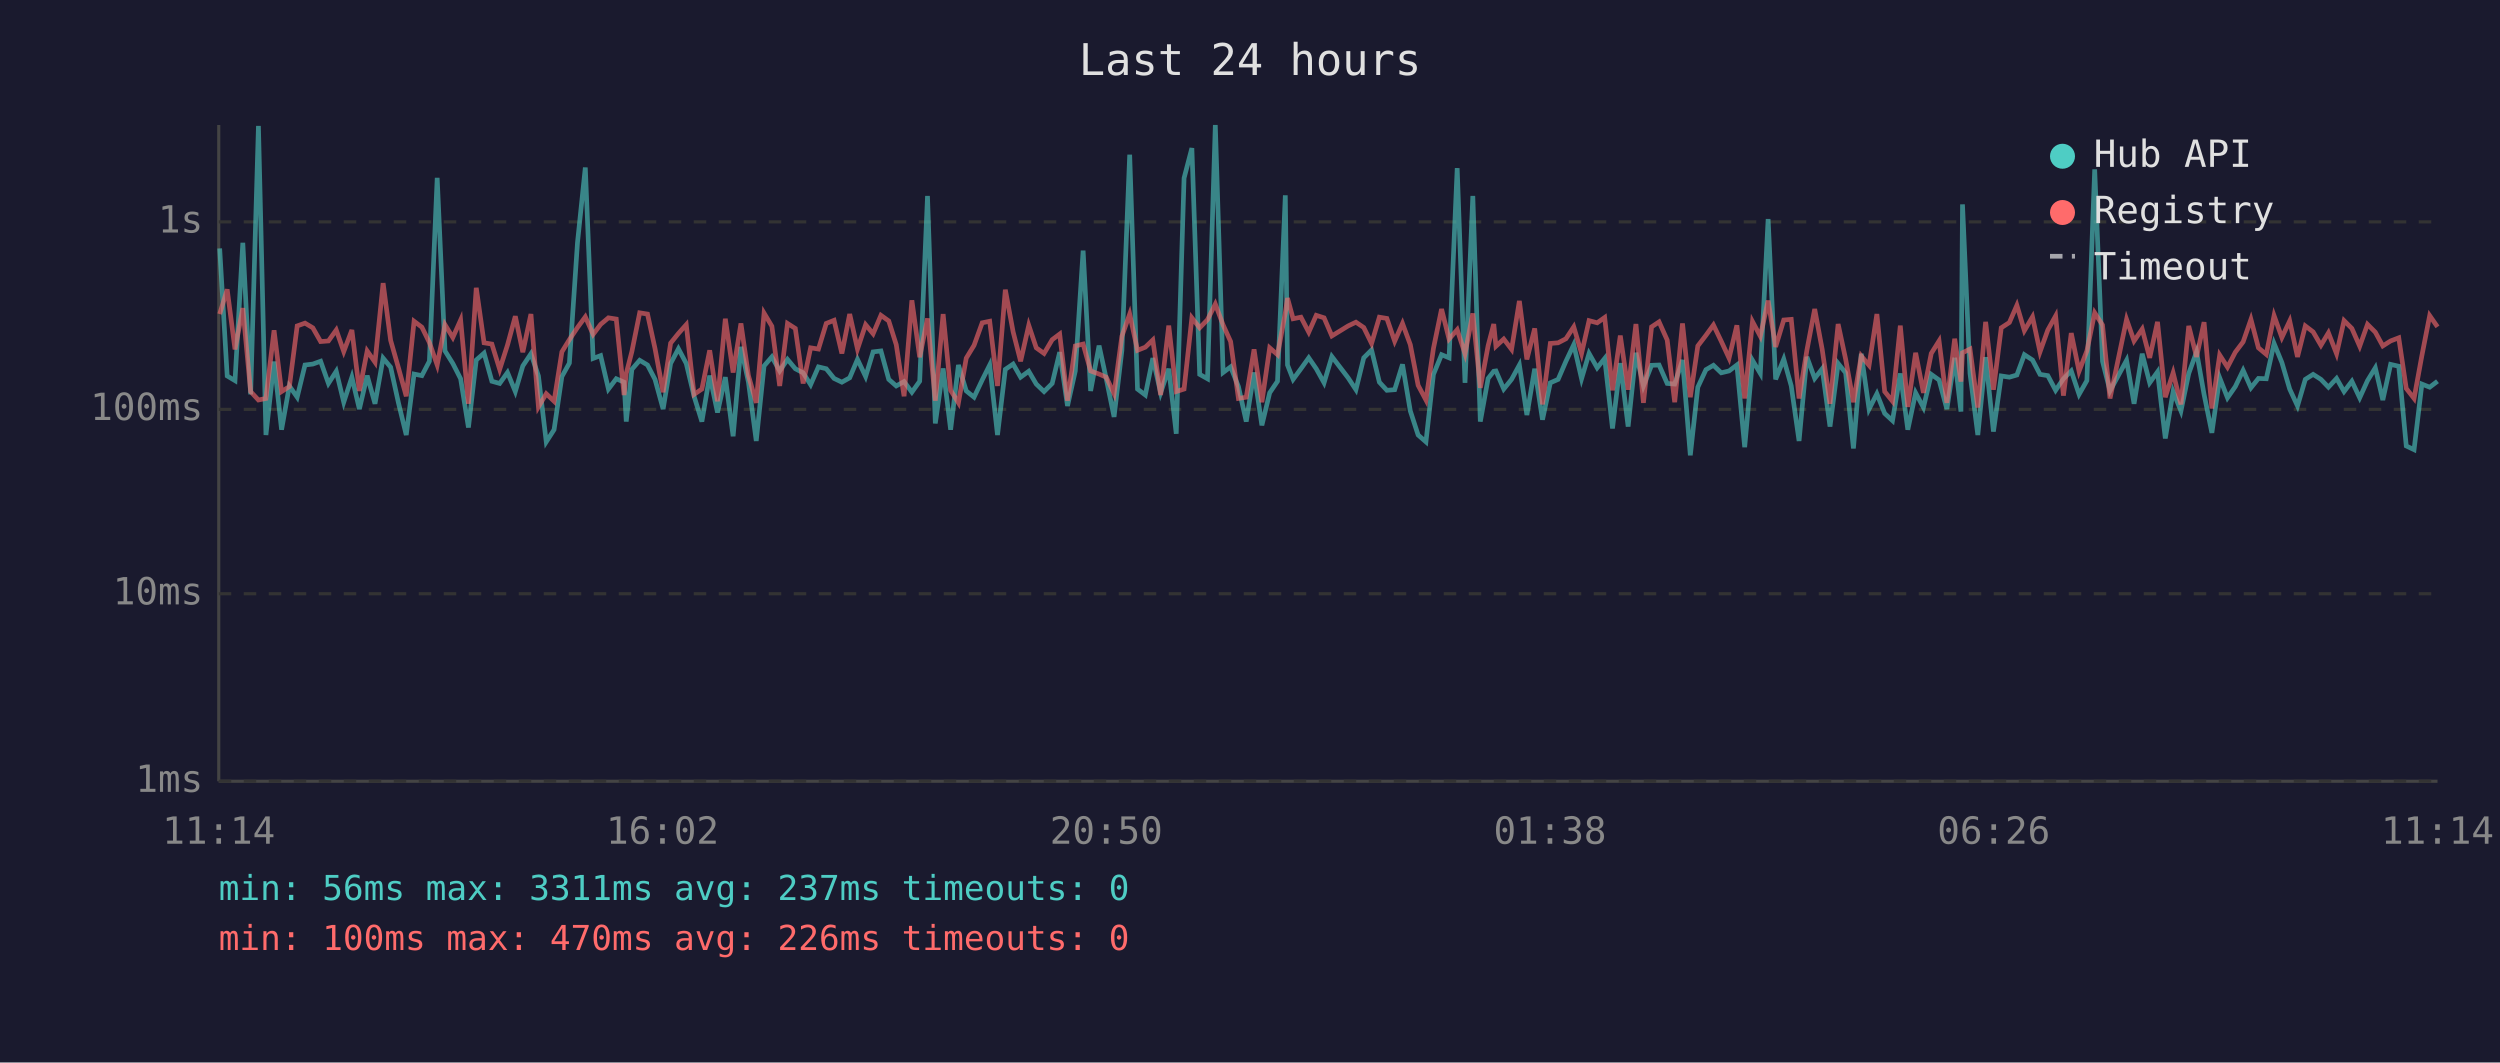
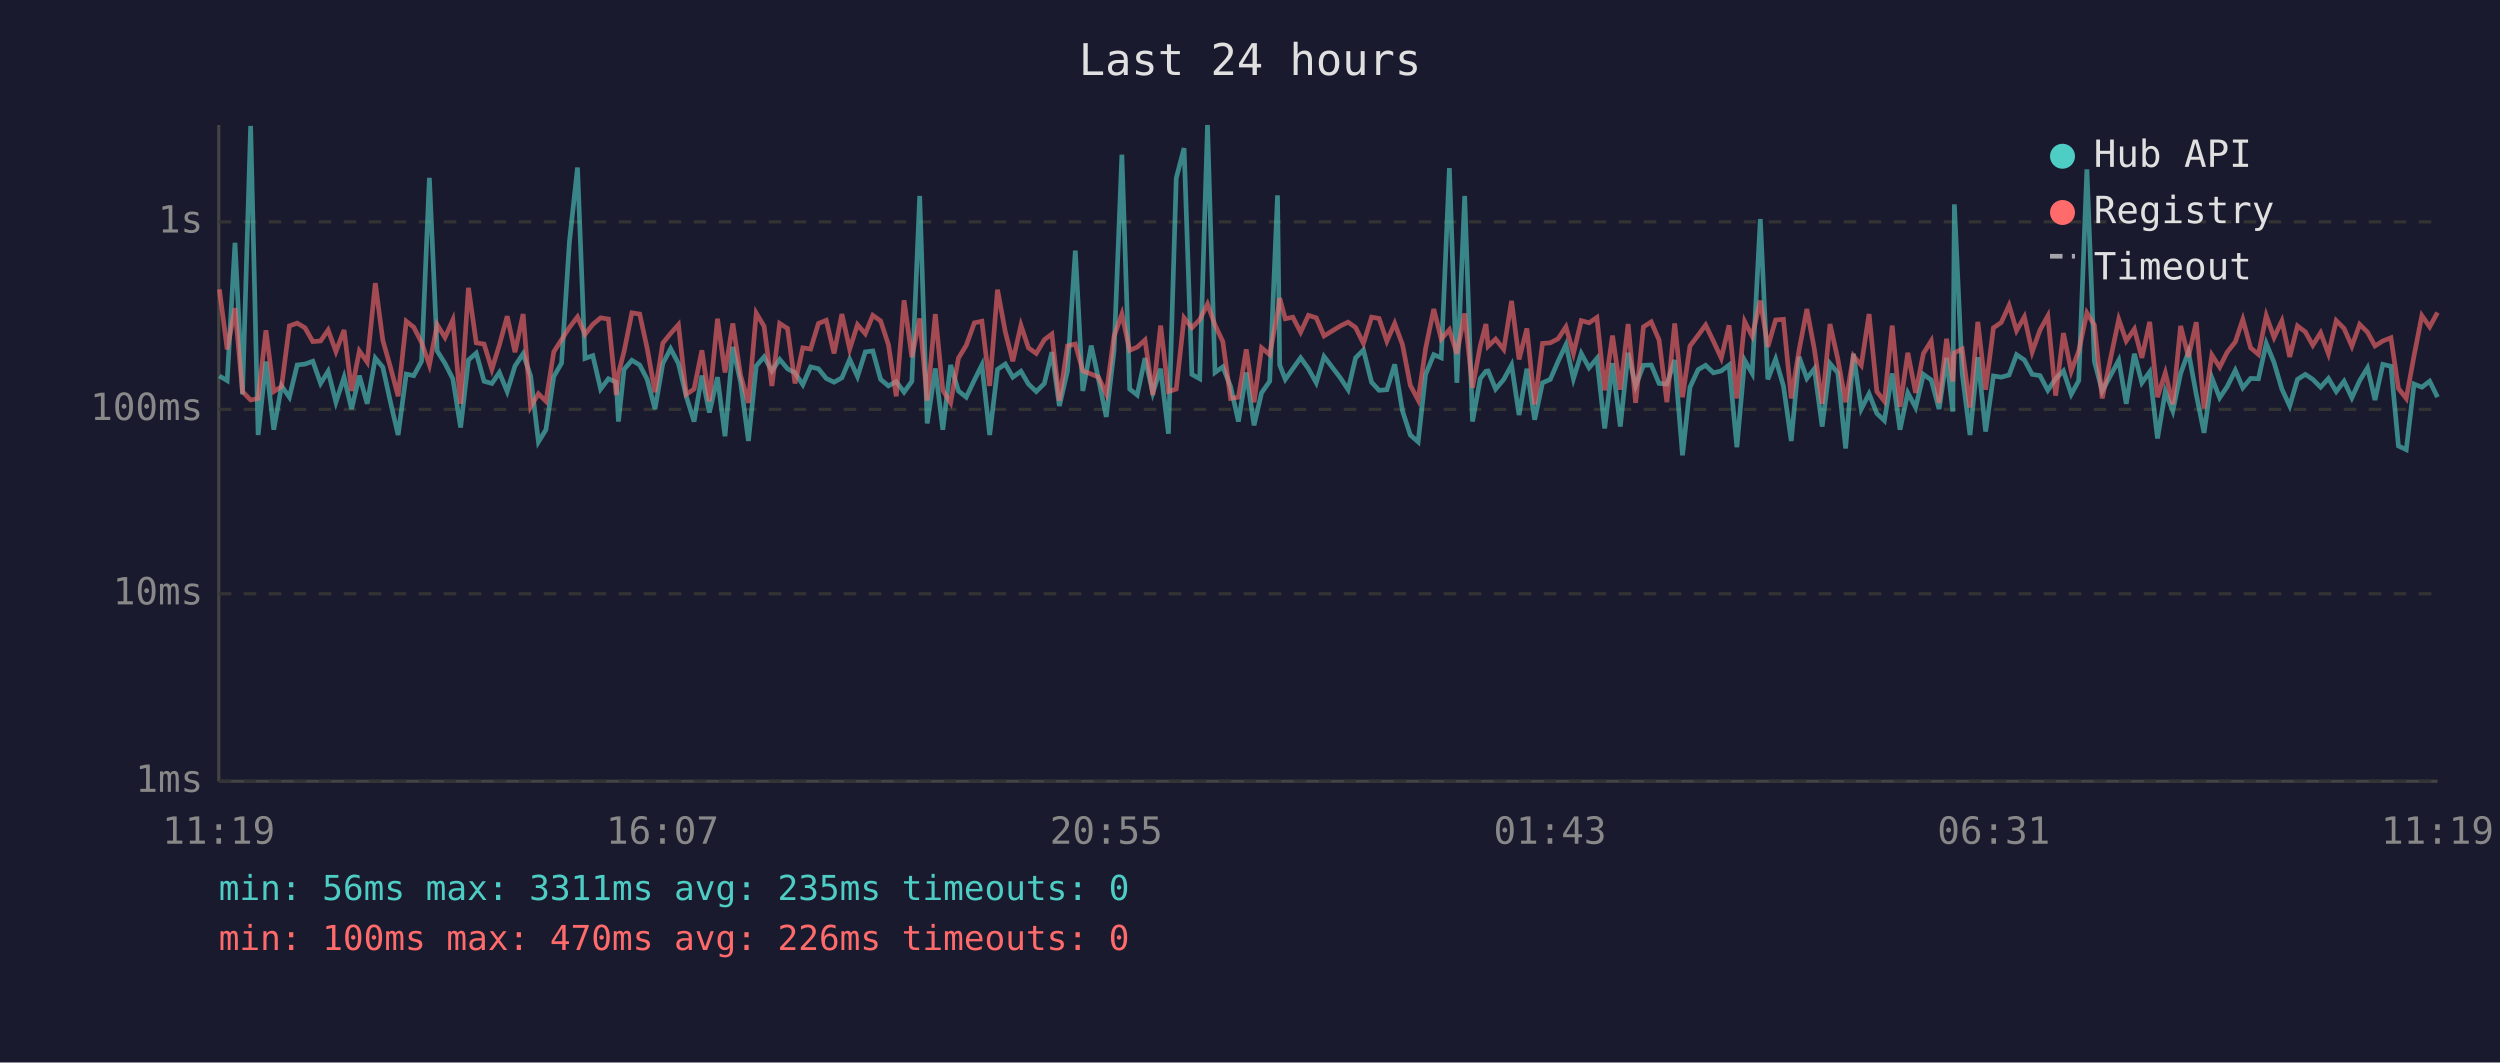
<svg xmlns="http://www.w3.org/2000/svg" viewBox="0 0 800 340" font-family="monospace" font-size="12">
  <rect width="800" height="340" fill="#1a1a2e" />
  <text x="400" y="24" fill="#e0e0e0" font-size="14" text-anchor="middle">Last 24 hours</text>
  <line x1="70" y1="40" x2="70" y2="250" stroke="#444" stroke-width="1" />
  <line x1="70" y1="250" x2="780" y2="250" stroke="#444" stroke-width="1" />
  <line x1="70" y1="250" x2="780" y2="250" stroke="#333" stroke-width="1" stroke-dasharray="4" />
  <text x="65" y="250" fill="#888" text-anchor="end" dominant-baseline="middle">1ms</text>
  <line x1="70" y1="190" x2="780" y2="190" stroke="#333" stroke-width="1" stroke-dasharray="4" />
  <text x="65" y="190" fill="#888" text-anchor="end" dominant-baseline="middle">10ms</text>
  <line x1="70" y1="131" x2="780" y2="131" stroke="#333" stroke-width="1" stroke-dasharray="4" />
  <text x="65" y="131" fill="#888" text-anchor="end" dominant-baseline="middle">100ms</text>
  <line x1="70" y1="71" x2="780" y2="71" stroke="#333" stroke-width="1" stroke-dasharray="4" />
  <text x="65" y="71" fill="#888" text-anchor="end" dominant-baseline="middle">1s</text>
-   <text x="70" y="270" fill="#888" text-anchor="middle">11:14</text>
-   <text x="212" y="270" fill="#888" text-anchor="middle">16:02</text>
-   <text x="354" y="270" fill="#888" text-anchor="middle">20:50</text>
-   <text x="496" y="270" fill="#888" text-anchor="middle">01:38</text>
-   <text x="638" y="270" fill="#888" text-anchor="middle">06:26</text>
-   <text x="780" y="270" fill="#888" text-anchor="middle">11:14</text>
-   <polyline points="70.3,79.5 72.7,120.3 75.2,121.8 77.7,77.7 80.2,126.2 82.7,40.3 85.1,139.2 87.7,115.7 90.1,137.5 92.6,123.5 95.1,127.1 97.6,116.8 100.1,116.5 102.6,115.6 105.1,122.7 107.6,118.8 110.0,128.7 112.6,120.7 115.0,130.9 117.5,120.2 120.0,129.2 122.6,114.6 125.0,117.5 127.5,128.9 130.0,139.2 132.5,119.7 135.0,120.2 137.4,115.6 139.9,56.9 142.4,112.3 144.9,116.3 147.4,121.2 149.9,136.8 152.4,115.2 154.9,113.0 157.4,122.0 159.9,122.7 162.4,119.2 164.9,125.3 167.3,117.1 169.9,113.2 172.3,120.3 174.8,141.4 177.3,137.5 179.8,120.5 182.2,116.2 184.8,77.6 187.3,53.6 189.8,114.7 192.2,113.8 194.7,124.5 197.2,121.2 199.7,122.3 200.4,134.9 202.2,118.2 204.7,115.3 207.2,116.8 209.6,121.4 212.2,130.9 214.6,116.3 217.1,111.6 219.6,116.3 222.1,126.8 224.6,134.9 227.1,120.2 229.6,132.0 232.1,120.7 234.6,139.6 237.1,111.0 239.5,122.3 242.0,141.1 244.5,117.1 247.0,114.2 249.5,118.7 252.0,115.0 254.5,118.0 257.0,119.3 259.4,123.1 261.9,117.4 264.4,118.0 266.9,121.1 269.4,122.3 271.9,120.9 274.4,115.0 277.0,120.5 279.4,112.6 281.9,112.3 284.4,121.4 286.8,123.5 289.3,122.1 291.8,125.5 294.3,122.0 296.8,62.7 299.3,135.5 301.8,117.9 304.2,137.5 306.7,116.8 309.2,125.1 311.7,127.1 314.3,121.6 316.7,116.8 319.2,139.2 321.7,118.2 324.2,116.5 326.6,120.7 329.2,118.8 331.6,122.9 334.1,125.3 336.7,122.7 339.1,112.7 341.6,129.9 344.1,118.7 346.6,80.2 349.0,125.1 351.7,110.6 354.0,121.2 356.5,133.4 359.0,112.2 361.5,49.5 364.0,124.5 366.5,126.4 368.9,114.6 371.4,125.7 374.0,118.0 376.4,138.8 378.9,57.0 381.4,47.4 383.9,119.8 386.4,121.2 388.9,40.0 391.4,119.2 393.8,117.4 396.3,123.7 398.8,134.9 401.3,119.2 403.8,136.1 406.3,125.7 408.8,122.0 411.3,62.5 412.0,116.8 413.8,121.4 416.3,118.0 418.8,114.5 421.2,118.0 423.7,122.5 426.2,114.1 431.4,120.9 433.9,124.7 436.4,114.5 438.9,112.0 441.4,122.3 443.8,124.9 446.3,124.7 448.8,116.6 451.3,131.5 453.8,139.2 456.3,141.4 458.7,119.8 461.3,113.5 463.7,114.5 466.3,53.8 468.8,122.5 471.3,62.7 473.7,134.9 476.2,121.1 478.0,118.8 478.7,118.7 481.2,124.5 483.7,121.4 486.2,116.8 488.6,132.8 491.1,118.0 493.6,134.3 496.1,122.5 498.6,121.4 501.1,115.6 503.6,110.3 506.1,121.2 508.5,113.1 511.1,117.7 513.5,114.7 516.0,137.1 518.5,116.2 521.0,136.5 523.5,112.9 525.9,123.5 528.5,116.9 530.9,116.8 533.5,122.7 535.9,122.9 538.4,115.2 540.9,145.7 543.3,123.9 545.9,118.3 548.3,116.9 550.8,119.3 553.3,118.7 555.8,116.8 558.3,143.1 560.8,115.3 563.3,119.5 565.8,70.1 568.2,121.4 570.8,114.9 573.2,123.5 575.7,141.1 578.2,114.2 580.7,121.1 583.1,118.0 585.6,136.5 588.2,116.3 590.6,119.3 593.1,143.5 595.6,113.2 598.1,130.9 600.6,126.0 603.1,132.3 605.6,134.6 608.1,119.5 610.5,137.5 613.0,125.7 615.5,130.4 618.0,119.8 620.5,121.6 623.0,130.9 625.5,114.5 627.5,131.7 628.0,65.4 630.4,119.5 632.9,139.2 635.4,114.3 637.9,138.1 640.4,120.3 643.0,120.7 645.4,120.0 647.8,113.5 650.4,115.2 652.8,119.8 655.3,120.2 657.8,124.9 660.3,121.2 662.8,118.7 665.3,126.2 667.8,121.8 670.3,54.2 672.8,115.6 675.2,125.1 680.5,115.3 682.9,129.2 685.5,113.2 687.9,122.5 690.4,119.0 692.9,140.3 695.4,125.3 697.9,131.5 700.4,119.5 702.9,112.6 705.3,126.2 707.8,138.5 710.3,120.9 712.8,127.3 715.3,123.7 717.8,118.5 720.3,124.1 722.7,121.1 725.2,121.2 727.7,109.9 730.2,116.0 732.7,124.5 735.2,129.9 737.7,121.4 740.2,119.8 742.7,121.4 745.1,123.9 747.7,121.1 750.1,125.3 752.6,122.0 755.1,127.3 757.6,121.8 760.1,117.7 762.5,128.0 765.0,116.6 767.6,117.2 770.0,142.7 772.5,143.9 775.0,122.9 777.5,123.9 780.0,122.0" fill="none" stroke="#4ecdc4" stroke-width="1.5" opacity="0.6" />
-   <polyline points="70.3,100.5 72.7,92.6 75.2,111.8 77.7,98.6 80.2,125.3 82.7,128.0 85.1,127.5 87.7,105.7 90.1,125.3 92.6,123.7 95.1,104.3 97.6,103.4 100.1,104.9 102.6,109.3 105.1,109.1 107.6,105.6 110.0,112.5 112.6,105.6 115.0,125.1 117.5,112.3 120.0,115.9 122.6,90.6 125.0,108.9 127.5,117.7 130.0,126.8 132.5,102.8 135.0,104.7 137.4,109.6 139.9,116.8 142.4,103.9 144.9,108.0 147.4,102.4 149.9,129.2 152.4,92.1 154.9,109.7 157.4,110.1 159.9,118.2 162.4,110.4 164.9,101.2 167.3,112.7 169.9,100.5 172.3,130.2 174.8,126.0 177.3,128.4 179.8,112.6 182.2,108.7 184.8,104.8 187.3,101.4 189.8,107.0 192.2,103.8 194.7,101.7 197.2,102.1 199.7,126.4 200.4,119.5 202.2,112.5 204.7,100.1 207.2,100.5 209.6,111.5 212.2,125.5 214.6,109.8 217.1,106.7 219.6,103.9 222.1,126.2 224.6,124.5 227.1,112.1 229.6,128.4 232.1,102.0 234.6,119.2 237.1,103.5 239.5,120.2 242.0,128.9 244.5,100.2 247.0,104.4 249.5,123.5 252.0,103.5 254.5,105.1 257.0,122.7 259.4,111.3 261.9,111.7 264.4,103.5 266.9,102.5 269.4,113.1 271.9,100.5 274.4,111.7 277.0,103.9 279.4,106.8 281.9,100.9 284.4,102.7 286.8,110.3 289.3,126.8 291.8,96.1 294.3,114.3 296.8,101.9 299.3,128.2 301.8,100.5 304.2,124.9 306.7,128.9 309.2,114.6 311.7,110.5 314.3,103.3 316.7,102.8 319.2,123.5 321.7,92.7 324.2,106.2 326.6,115.6 329.2,104.1 331.6,111.3 334.1,113.1 336.7,108.7 339.1,106.9 341.6,128.2 344.1,110.7 346.6,110.1 349.0,118.7 351.7,119.7 354.0,120.7 356.5,126.0 359.0,107.6 361.5,100.5 364.0,112.1 366.5,111.1 368.9,108.8 371.4,126.4 374.0,104.2 376.4,125.3 378.9,124.5 381.4,101.7 383.9,104.9 386.4,102.3 388.9,97.3 391.4,104.0 393.8,109.3 396.3,127.5 398.8,127.1 401.3,111.8 403.8,128.7 406.3,111.3 408.8,113.5 411.3,100.1 412.0,95.4 413.8,102.0 416.3,101.5 418.8,106.3 421.2,100.9 423.7,101.7 426.2,107.5 431.4,104.3 433.9,103.1 436.4,104.8 438.9,109.9 441.4,101.5 443.8,101.9 446.3,109.2 448.8,103.5 451.3,110.3 453.8,123.3 456.3,128.0 458.7,111.5 461.3,98.9 463.7,108.5 466.3,105.5 468.8,113.2 471.3,100.3 473.7,124.1 476.2,110.6 478.0,103.7 478.7,110.8 481.2,108.5 483.7,111.8 486.2,96.3 488.6,115.0 491.1,105.1 493.6,129.4 496.1,109.9 498.6,109.7 501.1,108.4 503.6,104.6 506.1,113.1 508.5,102.6 511.1,103.3 513.5,101.6 516.0,124.9 518.5,107.4 521.0,124.7 523.5,103.7 525.9,128.9 528.5,104.6 530.9,103.0 533.5,108.8 535.9,128.7 538.4,103.5 540.9,127.1 543.3,110.7 545.9,107.3 548.3,104.0 550.8,109.2 553.3,114.6 555.8,104.1 558.3,127.5 560.8,102.9 563.3,107.6 565.8,96.2 568.2,111.0 570.8,102.4 573.2,102.2 575.7,127.5 578.2,112.1 580.7,98.9 583.1,111.8 585.6,129.2 588.2,103.7 590.6,114.9 593.1,128.7 595.6,113.9 598.1,116.9 600.6,100.5 603.1,125.3 605.6,128.4 608.1,104.2 610.5,130.2 613.0,112.9 615.5,125.7 618.0,113.1 620.5,109.1 623.0,128.9 625.5,108.4 627.5,122.1 628.0,112.9 630.4,111.7 632.9,130.4 635.4,103.0 637.9,124.7 640.4,104.9 643.0,103.2 645.4,97.7 647.8,105.8 650.4,101.4 652.8,112.6 655.3,105.6 657.8,101.1 660.3,126.6 662.8,106.6 665.3,118.8 667.8,112.3 670.3,100.1 672.8,104.0 675.2,127.5 680.5,102.2 682.9,109.1 685.5,105.3 687.9,114.5 690.4,103.0 692.9,127.1 695.4,119.3 697.9,129.4 700.4,104.3 702.9,114.2 705.3,103.1 707.8,130.7 710.3,113.6 712.8,117.5 715.3,112.7 717.8,109.4 720.3,102.2 722.7,111.3 725.2,113.4 727.7,101.0 730.2,108.0 732.7,102.7 735.2,114.2 737.7,104.3 740.2,106.2 742.7,110.5 745.1,106.5 747.7,113.2 750.1,102.6 752.6,105.1 755.1,110.8 757.6,103.8 760.1,106.3 762.5,110.7 765.0,109.1 767.6,108.1 770.0,124.3 772.5,127.5 775.0,113.8 777.5,101.0 780.0,104.6" fill="none" stroke="#ff6b6b" stroke-width="1.5" opacity="0.6" />
+   <text x="70" y="270" fill="#888" text-anchor="middle">11:19</text>
+   <text x="212" y="270" fill="#888" text-anchor="middle">16:07</text>
+   <text x="354" y="270" fill="#888" text-anchor="middle">20:55</text>
+   <text x="496" y="270" fill="#888" text-anchor="middle">01:43</text>
+   <text x="638" y="270" fill="#888" text-anchor="middle">06:31</text>
+   <text x="780" y="270" fill="#888" text-anchor="middle">11:19</text>
+   <polyline points="70.2,120.3 72.7,121.8 75.2,77.7 77.6,126.2 80.2,40.3 82.6,139.2 85.1,115.7 87.6,137.5 90.1,123.5 92.6,127.1 95.1,116.8 97.6,116.5 100.1,115.6 102.6,122.7 105.0,118.8 107.5,128.7 110.1,120.7 112.5,130.9 115.0,120.2 117.5,129.2 120.1,114.6 122.5,117.5 125.0,128.9 127.4,139.2 130.0,119.7 132.4,120.2 134.9,115.6 137.4,56.9 139.9,112.3 142.4,116.3 144.9,121.2 147.4,136.8 149.9,115.2 152.4,113.0 154.9,122.0 157.4,122.7 159.8,119.2 162.3,125.3 164.8,117.1 167.4,113.2 169.8,120.3 172.3,141.4 174.7,137.5 177.2,120.5 179.7,116.2 182.2,77.6 184.8,53.6 187.2,114.7 189.7,113.8 192.2,124.5 194.7,121.2 197.2,122.3 197.9,134.9 199.7,118.2 202.2,115.3 204.7,116.8 207.1,121.4 209.6,130.9 212.1,116.3 214.6,111.6 217.1,116.3 219.6,126.8 222.1,134.9 224.6,120.2 227.0,132.0 229.6,120.7 232.0,139.6 234.5,111.0 237.0,122.3 239.5,141.1 242.0,117.1 244.5,114.2 247.0,118.7 249.5,115.0 252.0,118.0 254.4,119.3 256.9,123.1 259.4,117.4 261.9,118.0 264.4,121.1 266.9,122.3 269.4,120.9 271.9,115.0 274.4,120.5 276.9,112.6 279.3,112.3 281.8,121.4 284.3,123.5 286.8,122.1 289.3,125.5 291.8,122.0 294.3,62.7 296.7,135.5 299.3,117.9 301.7,137.5 304.2,116.8 306.7,125.1 309.2,127.1 311.8,121.6 314.2,116.8 316.7,139.2 319.2,118.2 321.7,116.5 324.1,120.7 326.7,118.8 329.1,122.9 331.6,125.3 334.2,122.7 336.6,112.7 339.0,129.9 341.6,118.7 344.1,80.2 346.5,125.1 349.2,110.6 351.5,121.2 354.0,133.4 356.5,112.2 359.0,49.5 361.5,124.5 363.9,126.4 366.4,114.6 368.9,125.7 371.4,118.0 373.9,138.8 376.4,57.0 378.9,47.4 381.4,119.8 383.9,121.2 386.4,40.0 388.8,119.2 391.3,117.4 393.8,123.7 396.3,134.9 398.8,119.2 401.3,136.1 403.7,125.7 406.3,122.0 408.8,62.5 409.5,116.8 411.3,121.4 413.7,118.0 416.2,114.5 418.7,118.0 421.2,122.5 423.7,114.1 428.9,120.9 431.4,124.7 433.8,114.5 436.3,112.0 438.9,122.3 441.3,124.9 443.8,124.7 446.3,116.6 448.8,131.5 451.3,139.2 453.8,141.4 456.2,119.8 458.8,113.5 461.2,114.5 463.8,53.8 466.2,122.5 468.7,62.7 471.2,134.9 473.7,121.1 475.5,118.8 476.2,118.7 478.6,124.5 481.2,121.4 483.7,116.8 486.1,132.8 488.6,118.0 491.1,134.3 493.6,122.5 496.1,121.4 498.6,115.6 501.1,110.3 503.5,121.2 506.0,113.1 508.5,117.7 511.0,114.7 513.5,137.1 516.0,116.2 518.5,136.5 521.0,112.9 523.4,123.5 525.9,116.9 528.4,116.8 530.9,122.7 533.4,122.9 535.9,115.2 538.4,145.7 540.8,123.9 543.4,118.3 545.8,116.9 548.3,119.3 550.8,118.7 553.3,116.8 555.8,143.1 558.3,115.3 560.7,119.5 563.3,70.1 565.7,121.4 568.2,114.9 570.7,123.5 573.2,141.1 575.7,114.2 578.2,121.1 580.6,118.0 583.1,136.5 585.6,116.3 588.1,119.3 590.6,143.5 593.1,113.2 595.6,130.9 598.1,126.0 600.6,132.3 603.0,134.6 605.5,119.5 608.0,137.5 610.5,125.7 613.0,130.4 615.5,119.8 618.0,121.6 620.5,130.9 622.9,114.5 624.9,131.7 625.4,65.4 627.9,119.5 630.4,139.2 632.9,114.3 635.4,138.1 637.9,120.3 640.4,120.7 642.9,120.0 645.3,113.5 647.8,115.2 650.3,119.8 652.8,120.2 655.3,124.9 657.8,121.2 660.3,118.7 662.8,126.2 665.2,121.8 667.8,54.2 670.2,115.6 672.7,125.1 678.0,115.3 680.4,129.2 683.0,113.2 685.4,122.5 687.9,119.0 690.4,140.3 692.9,125.3 695.3,131.5 697.8,119.5 700.3,112.6 702.8,126.2 705.3,138.5 707.8,120.9 710.3,127.3 712.7,123.7 715.3,118.5 717.7,124.1 720.2,121.1 722.7,121.2 725.2,109.9 727.7,116.0 730.2,124.5 732.7,129.9 735.2,121.4 737.7,119.8 740.1,121.4 742.6,123.9 745.1,121.1 747.6,125.3 750.1,122.0 752.6,127.3 755.1,121.8 757.6,117.7 760.0,128.0 762.5,116.6 765.1,117.2 767.5,142.7 770.0,143.9 772.5,122.9 775.0,123.9 777.5,122.0 780.0,127.1" fill="none" stroke="#4ecdc4" stroke-width="1.5" opacity="0.6" />
+   <polyline points="70.2,92.6 72.7,111.8 75.2,98.6 77.6,125.3 80.2,128.0 82.6,127.5 85.1,105.7 87.6,125.3 90.1,123.7 92.6,104.3 95.1,103.4 97.6,104.9 100.1,109.3 102.6,109.1 105.0,105.6 107.5,112.5 110.1,105.6 112.5,125.1 115.0,112.3 117.5,115.9 120.1,90.6 122.5,108.9 125.0,117.7 127.4,126.8 130.0,102.8 132.4,104.7 134.9,109.6 137.4,116.8 139.9,103.9 142.4,108.0 144.9,102.4 147.4,129.2 149.9,92.1 152.4,109.7 154.9,110.1 157.4,118.2 159.8,110.4 162.3,101.2 164.8,112.7 167.4,100.5 169.8,130.2 172.3,126.0 174.7,128.4 177.2,112.6 179.7,108.7 182.2,104.8 184.8,101.4 187.2,107.0 189.7,103.8 192.2,101.7 194.7,102.1 197.2,126.4 197.9,119.5 199.7,112.5 202.2,100.1 204.7,100.5 207.1,111.5 209.6,125.5 212.1,109.8 214.6,106.7 217.1,103.9 219.6,126.2 222.1,124.5 224.6,112.1 227.0,128.4 229.6,102.0 232.0,119.2 234.5,103.5 237.0,120.2 239.5,128.9 242.0,100.2 244.5,104.4 247.0,123.5 249.5,103.5 252.0,105.1 254.4,122.7 256.9,111.3 259.4,111.7 261.9,103.5 264.4,102.5 266.9,113.1 269.4,100.5 271.9,111.7 274.4,103.9 276.9,106.8 279.3,100.9 281.8,102.7 284.3,110.3 286.8,126.8 289.3,96.1 291.8,114.3 294.3,101.9 296.7,128.2 299.3,100.5 301.7,124.9 304.2,128.9 306.7,114.6 309.2,110.5 311.8,103.3 314.2,102.8 316.7,123.5 319.2,92.7 321.7,106.2 324.1,115.6 326.7,104.1 329.1,111.3 331.6,113.1 334.2,108.7 336.6,106.9 339.0,128.2 341.6,110.7 344.1,110.1 346.5,118.7 349.2,119.7 351.5,120.7 354.0,126.0 356.5,107.6 359.0,100.5 361.5,112.1 363.9,111.1 366.4,108.8 368.9,126.4 371.4,104.2 373.9,125.3 376.4,124.5 378.9,101.7 381.4,104.9 383.9,102.3 386.4,97.3 388.8,104.0 391.3,109.3 393.8,127.5 396.3,127.1 398.8,111.8 401.3,128.7 403.7,111.3 406.3,113.5 408.8,100.1 409.5,95.4 411.3,102.0 413.7,101.5 416.2,106.3 418.7,100.9 421.2,101.7 423.7,107.5 428.9,104.3 431.4,103.1 433.8,104.8 436.3,109.9 438.9,101.5 441.3,101.9 443.8,109.2 446.3,103.5 448.8,110.3 451.3,123.3 453.8,128.0 456.2,111.5 458.8,98.9 461.2,108.5 463.8,105.5 466.2,113.2 468.7,100.3 471.2,124.1 473.7,110.6 475.5,103.7 476.2,110.8 478.6,108.5 481.2,111.8 483.7,96.3 486.1,115.0 488.6,105.1 491.1,129.4 493.6,109.9 496.1,109.7 498.6,108.4 501.1,104.6 503.5,113.1 506.0,102.6 508.5,103.3 511.0,101.6 513.5,124.9 516.0,107.4 518.5,124.7 521.0,103.7 523.4,128.9 525.9,104.6 528.4,103.0 530.9,108.8 533.4,128.7 535.9,103.5 538.4,127.1 540.8,110.7 543.4,107.3 545.8,104.0 548.3,109.2 550.8,114.6 553.3,104.1 555.8,127.5 558.3,102.9 560.7,107.6 563.3,96.2 565.7,111.0 568.2,102.4 570.7,102.2 573.2,127.5 575.7,112.1 578.2,98.9 580.6,111.8 583.1,129.2 585.6,103.7 588.1,114.9 590.6,128.7 593.1,113.9 595.6,116.9 598.1,100.5 600.6,125.3 603.0,128.4 605.5,104.2 608.0,130.2 610.5,112.9 613.0,125.7 615.5,113.1 618.0,109.1 620.5,128.9 622.9,108.4 624.9,122.1 625.4,112.9 627.9,111.7 630.4,130.4 632.9,103.0 635.4,124.7 637.9,104.9 640.4,103.2 642.9,97.7 645.3,105.8 647.8,101.4 650.3,112.6 652.8,105.6 655.3,101.1 657.8,126.6 660.3,106.6 662.8,118.8 665.2,112.3 667.8,100.1 670.2,104.0 672.7,127.5 678.0,102.2 680.4,109.1 683.0,105.3 685.4,114.5 687.9,103.0 690.4,127.1 692.9,119.3 695.3,129.4 697.8,104.3 700.3,114.2 702.8,103.1 705.3,130.7 707.8,113.6 710.3,117.5 712.7,112.7 715.3,109.4 717.7,102.2 720.2,111.3 722.7,113.4 725.2,101.0 727.7,108.0 730.2,102.7 732.7,114.2 735.2,104.3 737.7,106.2 740.1,110.5 742.6,106.5 745.1,113.2 747.6,102.6 750.1,105.1 752.6,110.8 755.1,103.8 757.6,106.3 760.0,110.7 762.5,109.1 765.1,108.1 767.5,124.3 770.0,127.5 772.5,113.8 775.0,101.0 777.5,104.6 780.0,100.0" fill="none" stroke="#ff6b6b" stroke-width="1.5" opacity="0.6" />
  <circle cx="660" cy="50" r="4" fill="#4ecdc4" />
  <text x="670" y="50" fill="#e0e0e0" dominant-baseline="middle">Hub API</text>
  <circle cx="660" cy="68" r="4" fill="#ff6b6b" />
  <text x="670" y="68" fill="#e0e0e0" dominant-baseline="middle">Registry</text>
  <line x1="656" y1="82" x2="664" y2="82" stroke="#e0e0e0" stroke-width="1.5" stroke-dasharray="4,3" opacity="0.7" />
  <text x="670" y="86" fill="#e0e0e0" dominant-baseline="middle">Timeout</text>
-   <text x="70" y="288" fill="#4ecdc4" font-size="11">min: 56ms  max: 3311ms  avg: 237ms  timeouts: 0</text>
+   <text x="70" y="288" fill="#4ecdc4" font-size="11">min: 56ms  max: 3311ms  avg: 235ms  timeouts: 0</text>
  <text x="70" y="304" fill="#ff6b6b" font-size="11">min: 100ms  max: 470ms  avg: 226ms  timeouts: 0</text>
</svg>
